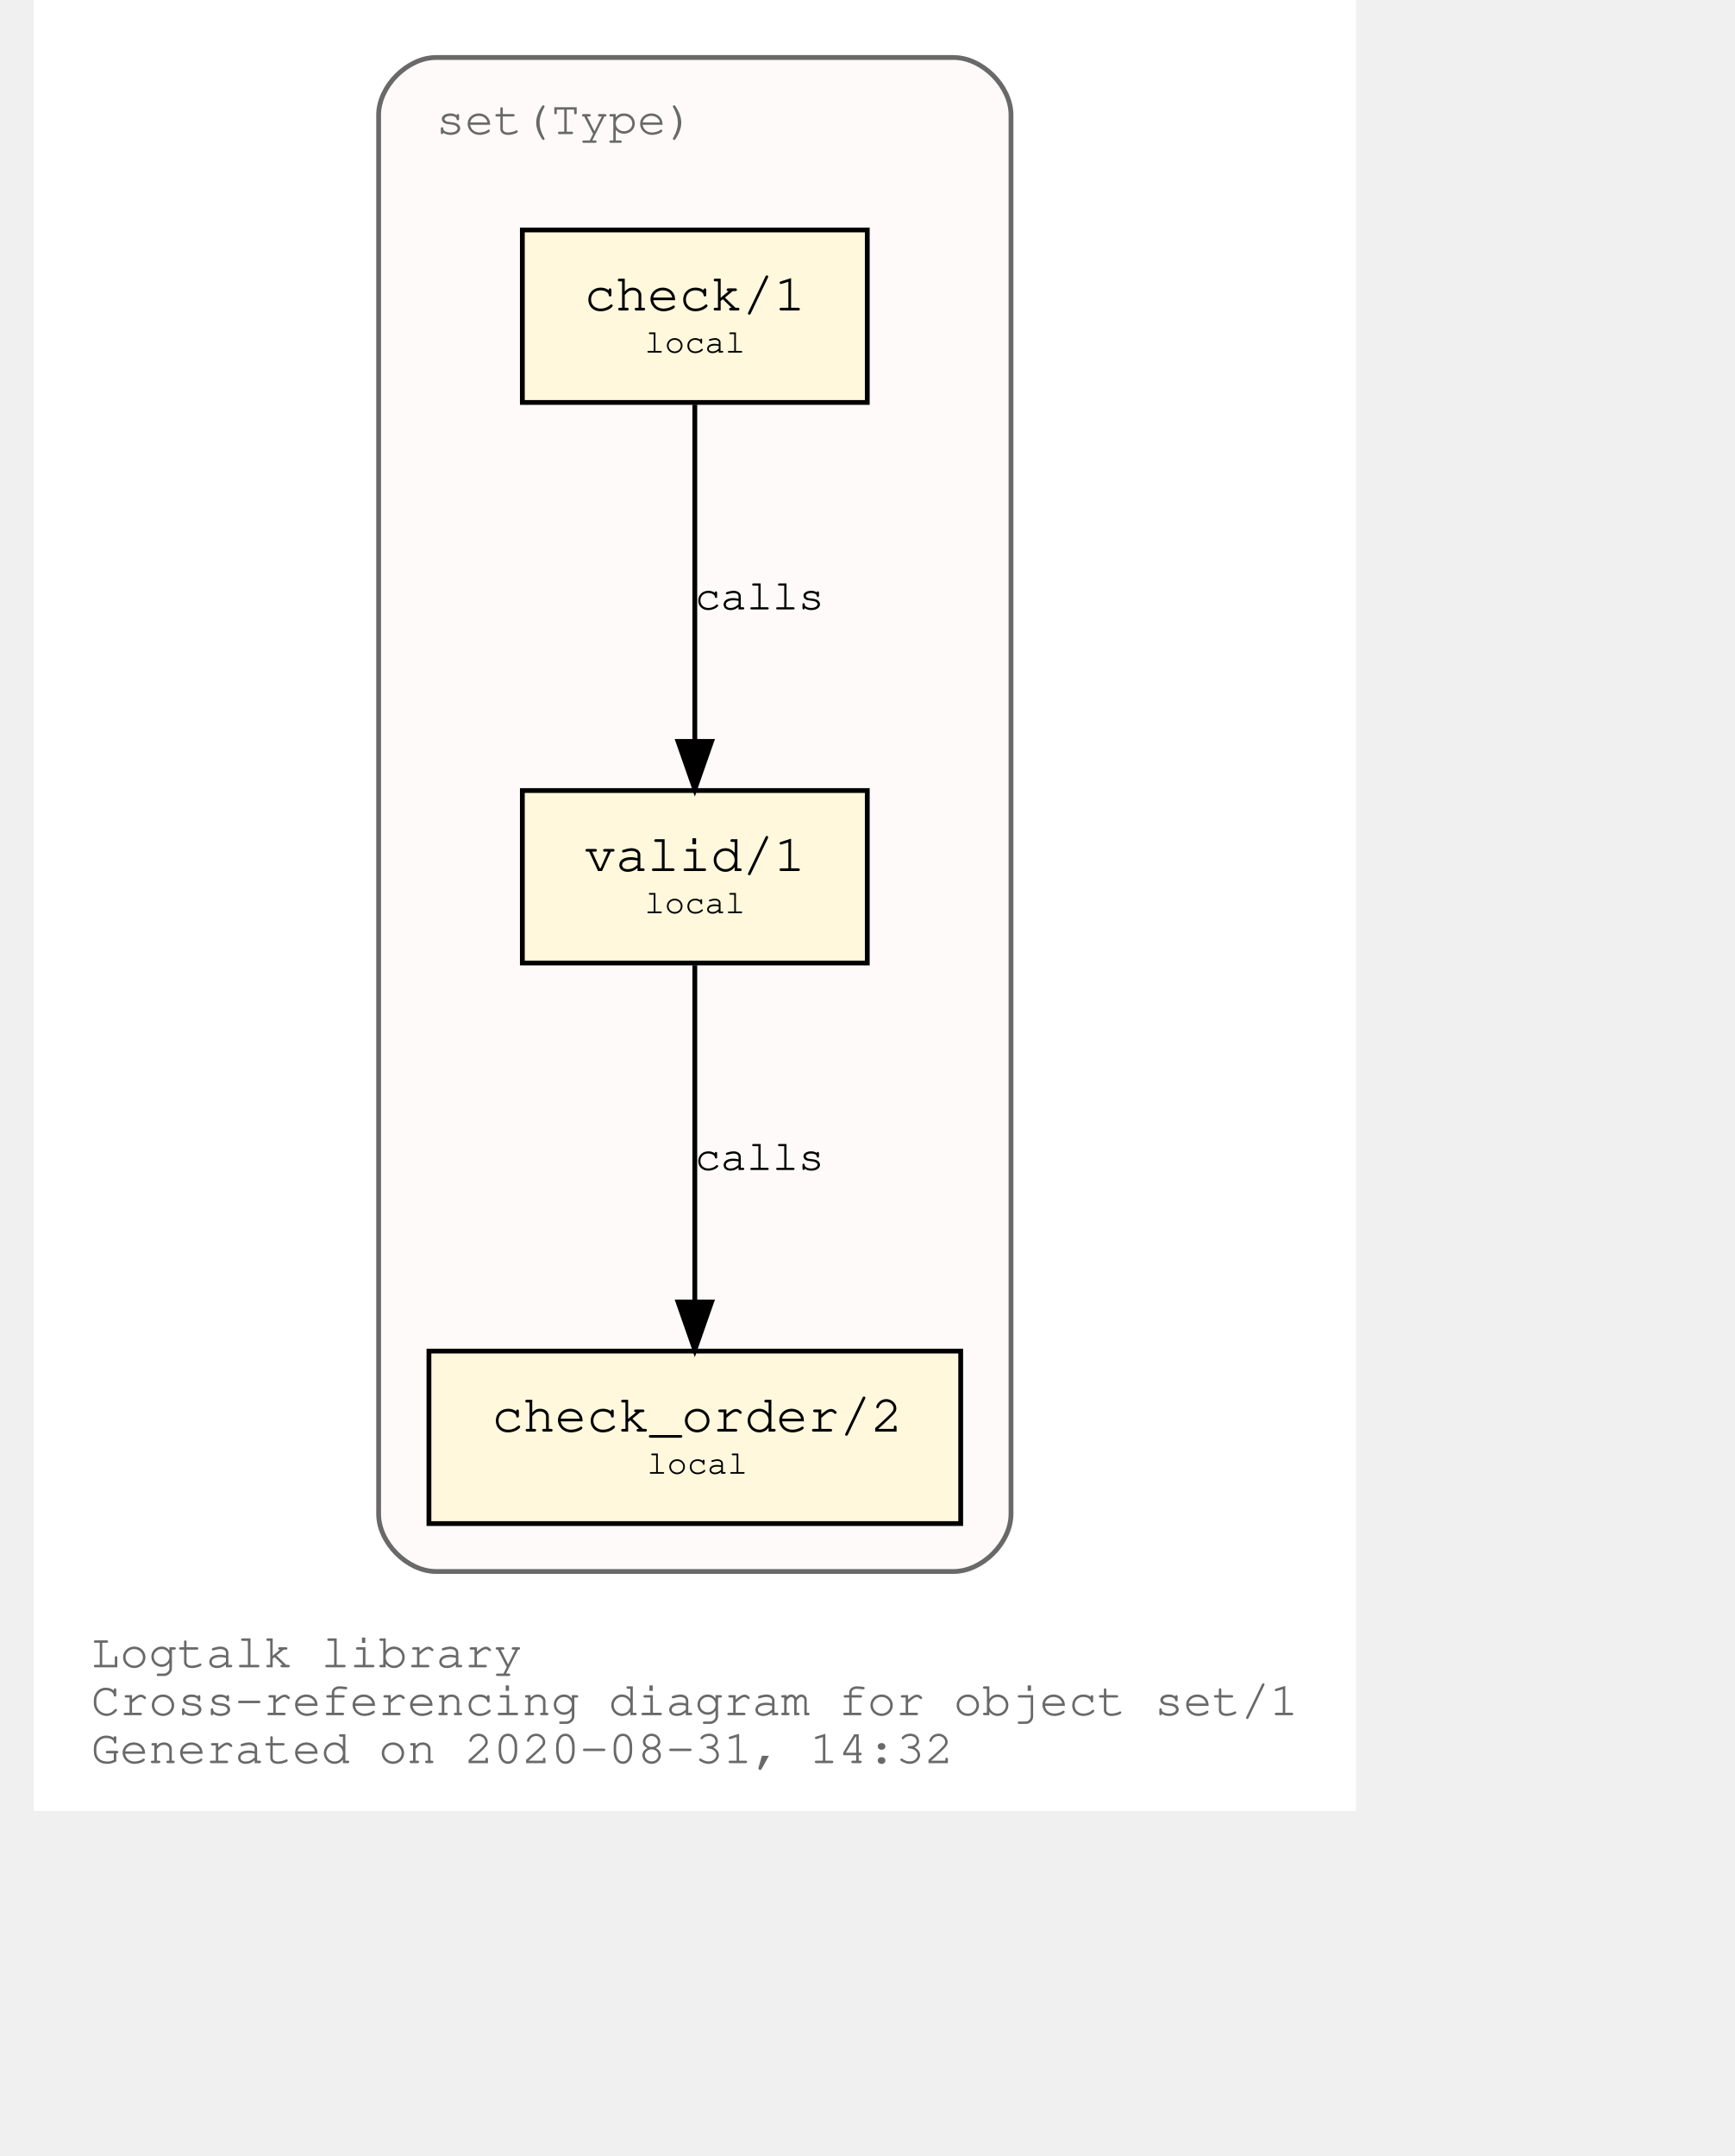
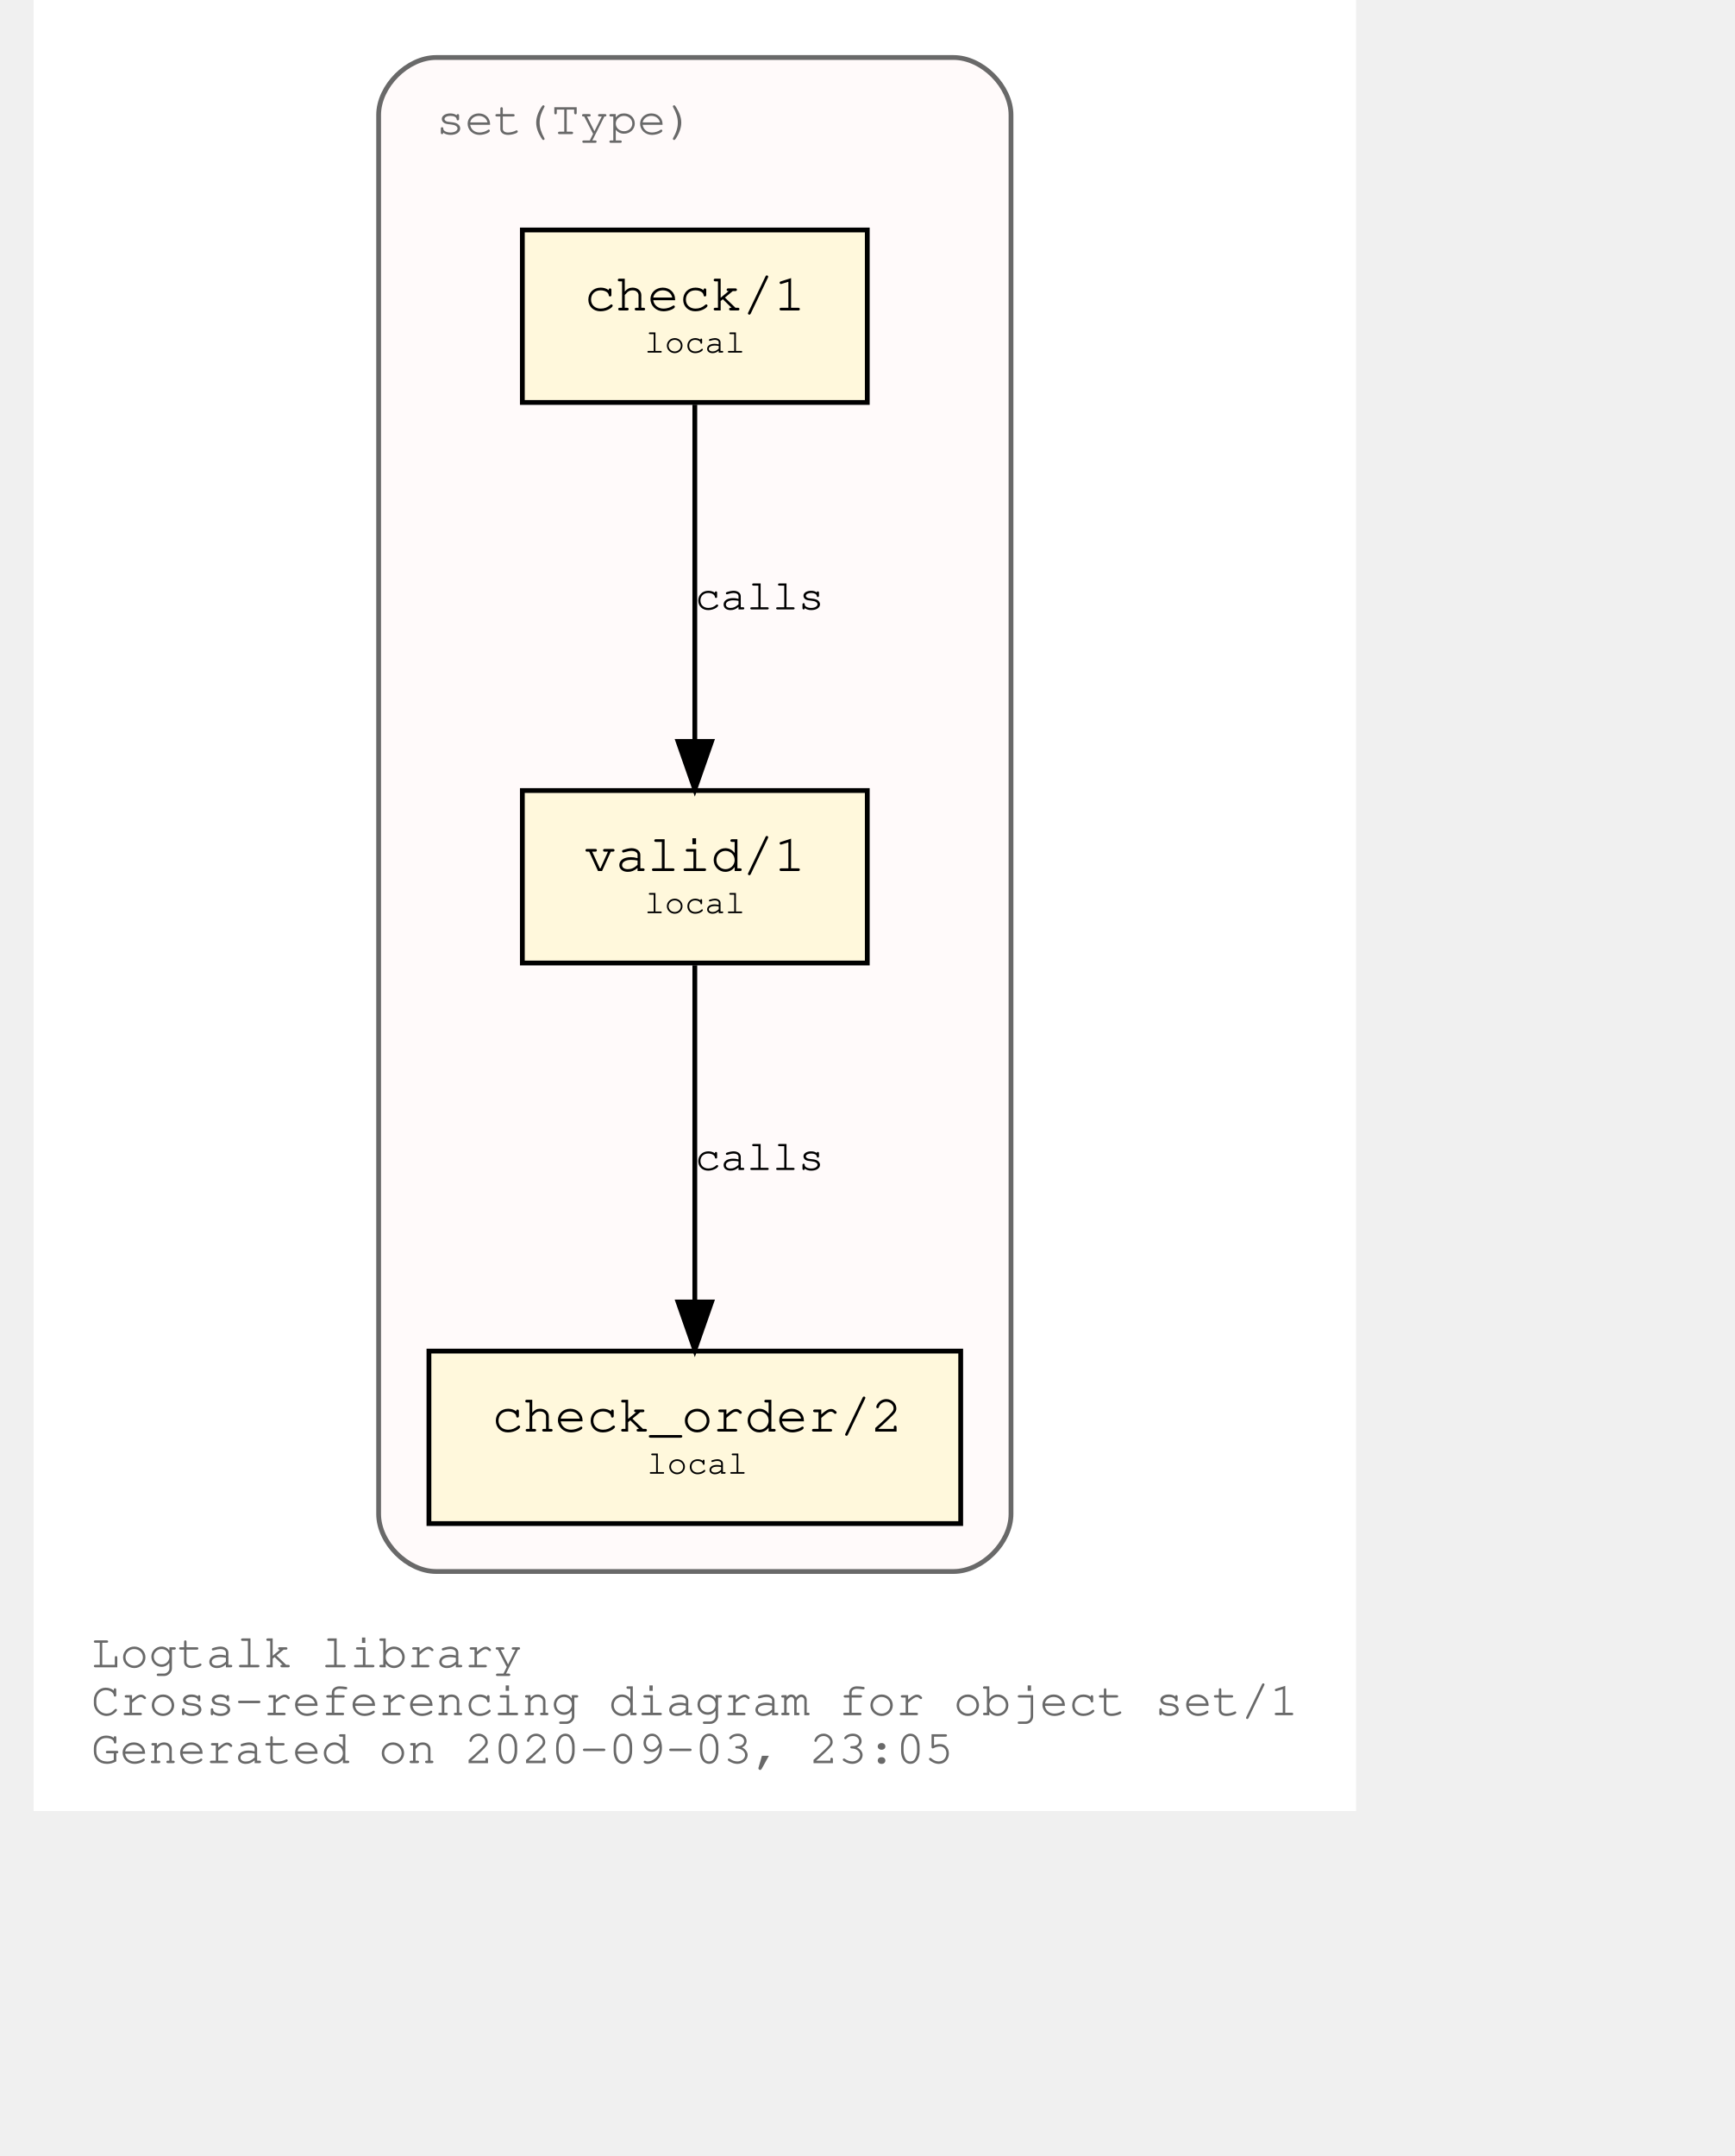
<svg xmlns="http://www.w3.org/2000/svg" xmlns:xlink="http://www.w3.org/1999/xlink" width="420pt" height="522pt" viewBox="72.00 72.00 348.04 450.00">
  <g id="graph0" class="graph" transform="scale(1 1) rotate(0) translate(76 446)">
    <polygon fill="white" stroke="transparent" points="-4,4 -4,-374 272.04,-374 272.04,4 -4,4" />
    <text text-anchor="start" x="8" y="-26" font-family="Courier,monospace" font-size="10.00" fill="dimgray">Logtalk library</text>
    <text text-anchor="start" x="8" y="-16" font-family="Courier,monospace" font-size="10.00" fill="dimgray">Cross-referencing diagram for object set/1</text>
-     <text text-anchor="start" x="8" y="-6" font-family="Courier,monospace" font-size="10.00" fill="dimgray">Generated on 2020-08-31, 14:32</text>
+     <text text-anchor="start" x="8" y="-6" font-family="Courier,monospace" font-size="10.00" fill="dimgray">Generated on 2020-09-03, 23:05</text>
    <g id="clust1" class="cluster">
      <g id="a_clust1">
        <a xlink:title="set(Type)">
          <path fill="snow" stroke="dimgray" d="M80.02,-46C80.02,-46 188.02,-46 188.02,-46 194.02,-46 200.02,-52 200.02,-58 200.02,-58 200.02,-350 200.02,-350 200.02,-356 194.02,-362 188.02,-362 188.02,-362 80.02,-362 80.02,-362 74.02,-362 68.02,-356 68.02,-350 68.02,-350 68.02,-58 68.02,-58 68.02,-52 74.02,-46 80.02,-46" />
          <g id="a_clust1_0">
-             <a xlink:href="https://github.com/LogtalkDotOrg/logtalk3/tree/f5fee6ee35d96f762d3db4301ea5ea22701672ef/library/sets/set1.lgt" xlink:title="https://github.com/LogtalkDotOrg/logtalk3/tree/f5fee6ee35d96f762d3db4301ea5ea22701672ef/library/sets/set1.lgt">
+             <a xlink:href="https://github.com/LogtalkDotOrg/logtalk3/tree/ed8f83ff5ba0bc99004fe91e8711a57166780703/library/sets/set1.lgt" xlink:title="https://github.com/LogtalkDotOrg/logtalk3/tree/ed8f83ff5ba0bc99004fe91e8711a57166780703/library/sets/set1.lgt">
              <text text-anchor="start" x="80.02" y="-346" font-family="Courier,monospace" font-size="10.00" fill="dimgray">set(Type)</text>
            </a>
          </g>
        </a>
      </g>
    </g>
    <g id="node1" class="node">
      <g id="a_node1">
-         <a xlink:href="https://github.com/LogtalkDotOrg/logtalk3/tree/f5fee6ee35d96f762d3db4301ea5ea22701672ef/library/sets/set1.lgt#L32" xlink:title="https://github.com/LogtalkDotOrg/logtalk3/tree/f5fee6ee35d96f762d3db4301ea5ea22701672ef/library/sets/set1.lgt#L32">
+         <a xlink:href="https://github.com/LogtalkDotOrg/logtalk3/tree/ed8f83ff5ba0bc99004fe91e8711a57166780703/library/sets/set1.lgt#L32" xlink:title="https://github.com/LogtalkDotOrg/logtalk3/tree/ed8f83ff5ba0bc99004fe91e8711a57166780703/library/sets/set1.lgt#L32">
          <polygon fill="cornsilk" stroke="black" points="170.02,-209 98.02,-209 98.02,-173 170.02,-173 170.02,-209" />
          <text text-anchor="start" x="105.82" y="-192.8" font-family="Courier,monospace" font-size="9.00"> </text>
          <text text-anchor="start" x="110.92" y="-192.2" font-family="Courier,monospace" font-size="11.00">valid/1</text>
          <text text-anchor="start" x="156.82" y="-192.8" font-family="Courier,monospace" font-size="9.00"> </text>
          <text text-anchor="start" x="105.82" y="-182.8" font-family="Courier,monospace" font-size="9.00"> </text>
          <text text-anchor="start" x="123.52" y="-183.4" font-family="Courier,monospace" font-size="7.00">local</text>
          <text text-anchor="start" x="156.82" y="-182.8" font-family="Courier,monospace" font-size="9.00"> </text>
        </a>
      </g>
    </g>
    <g id="node2" class="node">
      <g id="a_node2">
-         <a xlink:href="https://github.com/LogtalkDotOrg/logtalk3/tree/f5fee6ee35d96f762d3db4301ea5ea22701672ef/library/sets/set1.lgt#L41" xlink:title="https://github.com/LogtalkDotOrg/logtalk3/tree/f5fee6ee35d96f762d3db4301ea5ea22701672ef/library/sets/set1.lgt#L41">
+         <a xlink:href="https://github.com/LogtalkDotOrg/logtalk3/tree/ed8f83ff5ba0bc99004fe91e8711a57166780703/library/sets/set1.lgt#L41" xlink:title="https://github.com/LogtalkDotOrg/logtalk3/tree/ed8f83ff5ba0bc99004fe91e8711a57166780703/library/sets/set1.lgt#L41">
          <polygon fill="cornsilk" stroke="black" points="189.52,-92 78.52,-92 78.52,-56 189.52,-56 189.52,-92" />
          <text text-anchor="start" x="86.82" y="-75.8" font-family="Courier,monospace" font-size="9.00"> </text>
          <text text-anchor="start" x="91.61" y="-75.2" font-family="Courier,monospace" font-size="11.00">check_order/2</text>
          <text text-anchor="start" x="176.82" y="-75.8" font-family="Courier,monospace" font-size="9.00"> </text>
          <text text-anchor="start" x="86.82" y="-65.8" font-family="Courier,monospace" font-size="9.00"> </text>
          <text text-anchor="start" x="124.02" y="-66.4" font-family="Courier,monospace" font-size="7.00">local</text>
          <text text-anchor="start" x="176.82" y="-65.8" font-family="Courier,monospace" font-size="9.00"> </text>
        </a>
      </g>
    </g>
    <g id="edge1" class="edge">
      <g id="a_edge1">
-         <a xlink:href="https://github.com/LogtalkDotOrg/logtalk3/tree/f5fee6ee35d96f762d3db4301ea5ea22701672ef/library/sets/set1.lgt#L38" xlink:title="calls">
+         <a xlink:href="https://github.com/LogtalkDotOrg/logtalk3/tree/ed8f83ff5ba0bc99004fe91e8711a57166780703/library/sets/set1.lgt#L38" xlink:title="calls">
          <path fill="none" stroke="black" d="M134.02,-172.53C134.02,-153.94 134.02,-124.24 134.02,-102.5" />
          <polygon fill="black" stroke="black" points="137.52,-102.25 134.02,-92.25 130.52,-102.25 137.52,-102.25" />
        </a>
      </g>
      <g id="a_edge1-label">
-         <a xlink:href="https://github.com/LogtalkDotOrg/logtalk3/tree/f5fee6ee35d96f762d3db4301ea5ea22701672ef/library/sets/set1.lgt#L38" xlink:title="https://github.com/LogtalkDotOrg/logtalk3/tree/f5fee6ee35d96f762d3db4301ea5ea22701672ef/library/sets/set1.lgt#L38">
+         <a xlink:href="https://github.com/LogtalkDotOrg/logtalk3/tree/ed8f83ff5ba0bc99004fe91e8711a57166780703/library/sets/set1.lgt#L38" xlink:title="https://github.com/LogtalkDotOrg/logtalk3/tree/ed8f83ff5ba0bc99004fe91e8711a57166780703/library/sets/set1.lgt#L38">
          <text text-anchor="start" x="134.02" y="-129.8" font-family="Courier,monospace" font-size="9.00">calls</text>
        </a>
      </g>
    </g>
    <g id="node3" class="node">
      <g id="a_node3">
-         <a xlink:href="https://github.com/LogtalkDotOrg/logtalk3/tree/f5fee6ee35d96f762d3db4301ea5ea22701672ef/library/sets/set1.lgt#L54" xlink:title="https://github.com/LogtalkDotOrg/logtalk3/tree/f5fee6ee35d96f762d3db4301ea5ea22701672ef/library/sets/set1.lgt#L54">
+         <a xlink:href="https://github.com/LogtalkDotOrg/logtalk3/tree/ed8f83ff5ba0bc99004fe91e8711a57166780703/library/sets/set1.lgt#L54" xlink:title="https://github.com/LogtalkDotOrg/logtalk3/tree/ed8f83ff5ba0bc99004fe91e8711a57166780703/library/sets/set1.lgt#L54">
          <polygon fill="cornsilk" stroke="black" points="170.02,-326 98.02,-326 98.02,-290 170.02,-290 170.02,-326" />
          <text text-anchor="start" x="105.82" y="-309.8" font-family="Courier,monospace" font-size="9.00"> </text>
          <text text-anchor="start" x="110.92" y="-309.2" font-family="Courier,monospace" font-size="11.00">check/1</text>
          <text text-anchor="start" x="156.82" y="-309.8" font-family="Courier,monospace" font-size="9.00"> </text>
          <text text-anchor="start" x="105.82" y="-299.8" font-family="Courier,monospace" font-size="9.00"> </text>
          <text text-anchor="start" x="123.52" y="-300.4" font-family="Courier,monospace" font-size="7.00">local</text>
          <text text-anchor="start" x="156.82" y="-299.8" font-family="Courier,monospace" font-size="9.00"> </text>
        </a>
      </g>
    </g>
    <g id="edge2" class="edge">
      <g id="a_edge2">
-         <a xlink:href="https://github.com/LogtalkDotOrg/logtalk3/tree/f5fee6ee35d96f762d3db4301ea5ea22701672ef/library/sets/set1.lgt#L54" xlink:title="calls">
+         <a xlink:href="https://github.com/LogtalkDotOrg/logtalk3/tree/ed8f83ff5ba0bc99004fe91e8711a57166780703/library/sets/set1.lgt#L54" xlink:title="calls">
          <path fill="none" stroke="black" d="M134.02,-289.53C134.02,-270.94 134.02,-241.24 134.02,-219.5" />
          <polygon fill="black" stroke="black" points="137.52,-219.25 134.02,-209.25 130.52,-219.25 137.52,-219.25" />
        </a>
      </g>
      <g id="a_edge2-label">
-         <a xlink:href="https://github.com/LogtalkDotOrg/logtalk3/tree/f5fee6ee35d96f762d3db4301ea5ea22701672ef/library/sets/set1.lgt#L54" xlink:title="https://github.com/LogtalkDotOrg/logtalk3/tree/f5fee6ee35d96f762d3db4301ea5ea22701672ef/library/sets/set1.lgt#L54">
+         <a xlink:href="https://github.com/LogtalkDotOrg/logtalk3/tree/ed8f83ff5ba0bc99004fe91e8711a57166780703/library/sets/set1.lgt#L54" xlink:title="https://github.com/LogtalkDotOrg/logtalk3/tree/ed8f83ff5ba0bc99004fe91e8711a57166780703/library/sets/set1.lgt#L54">
          <text text-anchor="start" x="134.02" y="-246.8" font-family="Courier,monospace" font-size="9.00">calls</text>
        </a>
      </g>
    </g>
  </g>
</svg>
